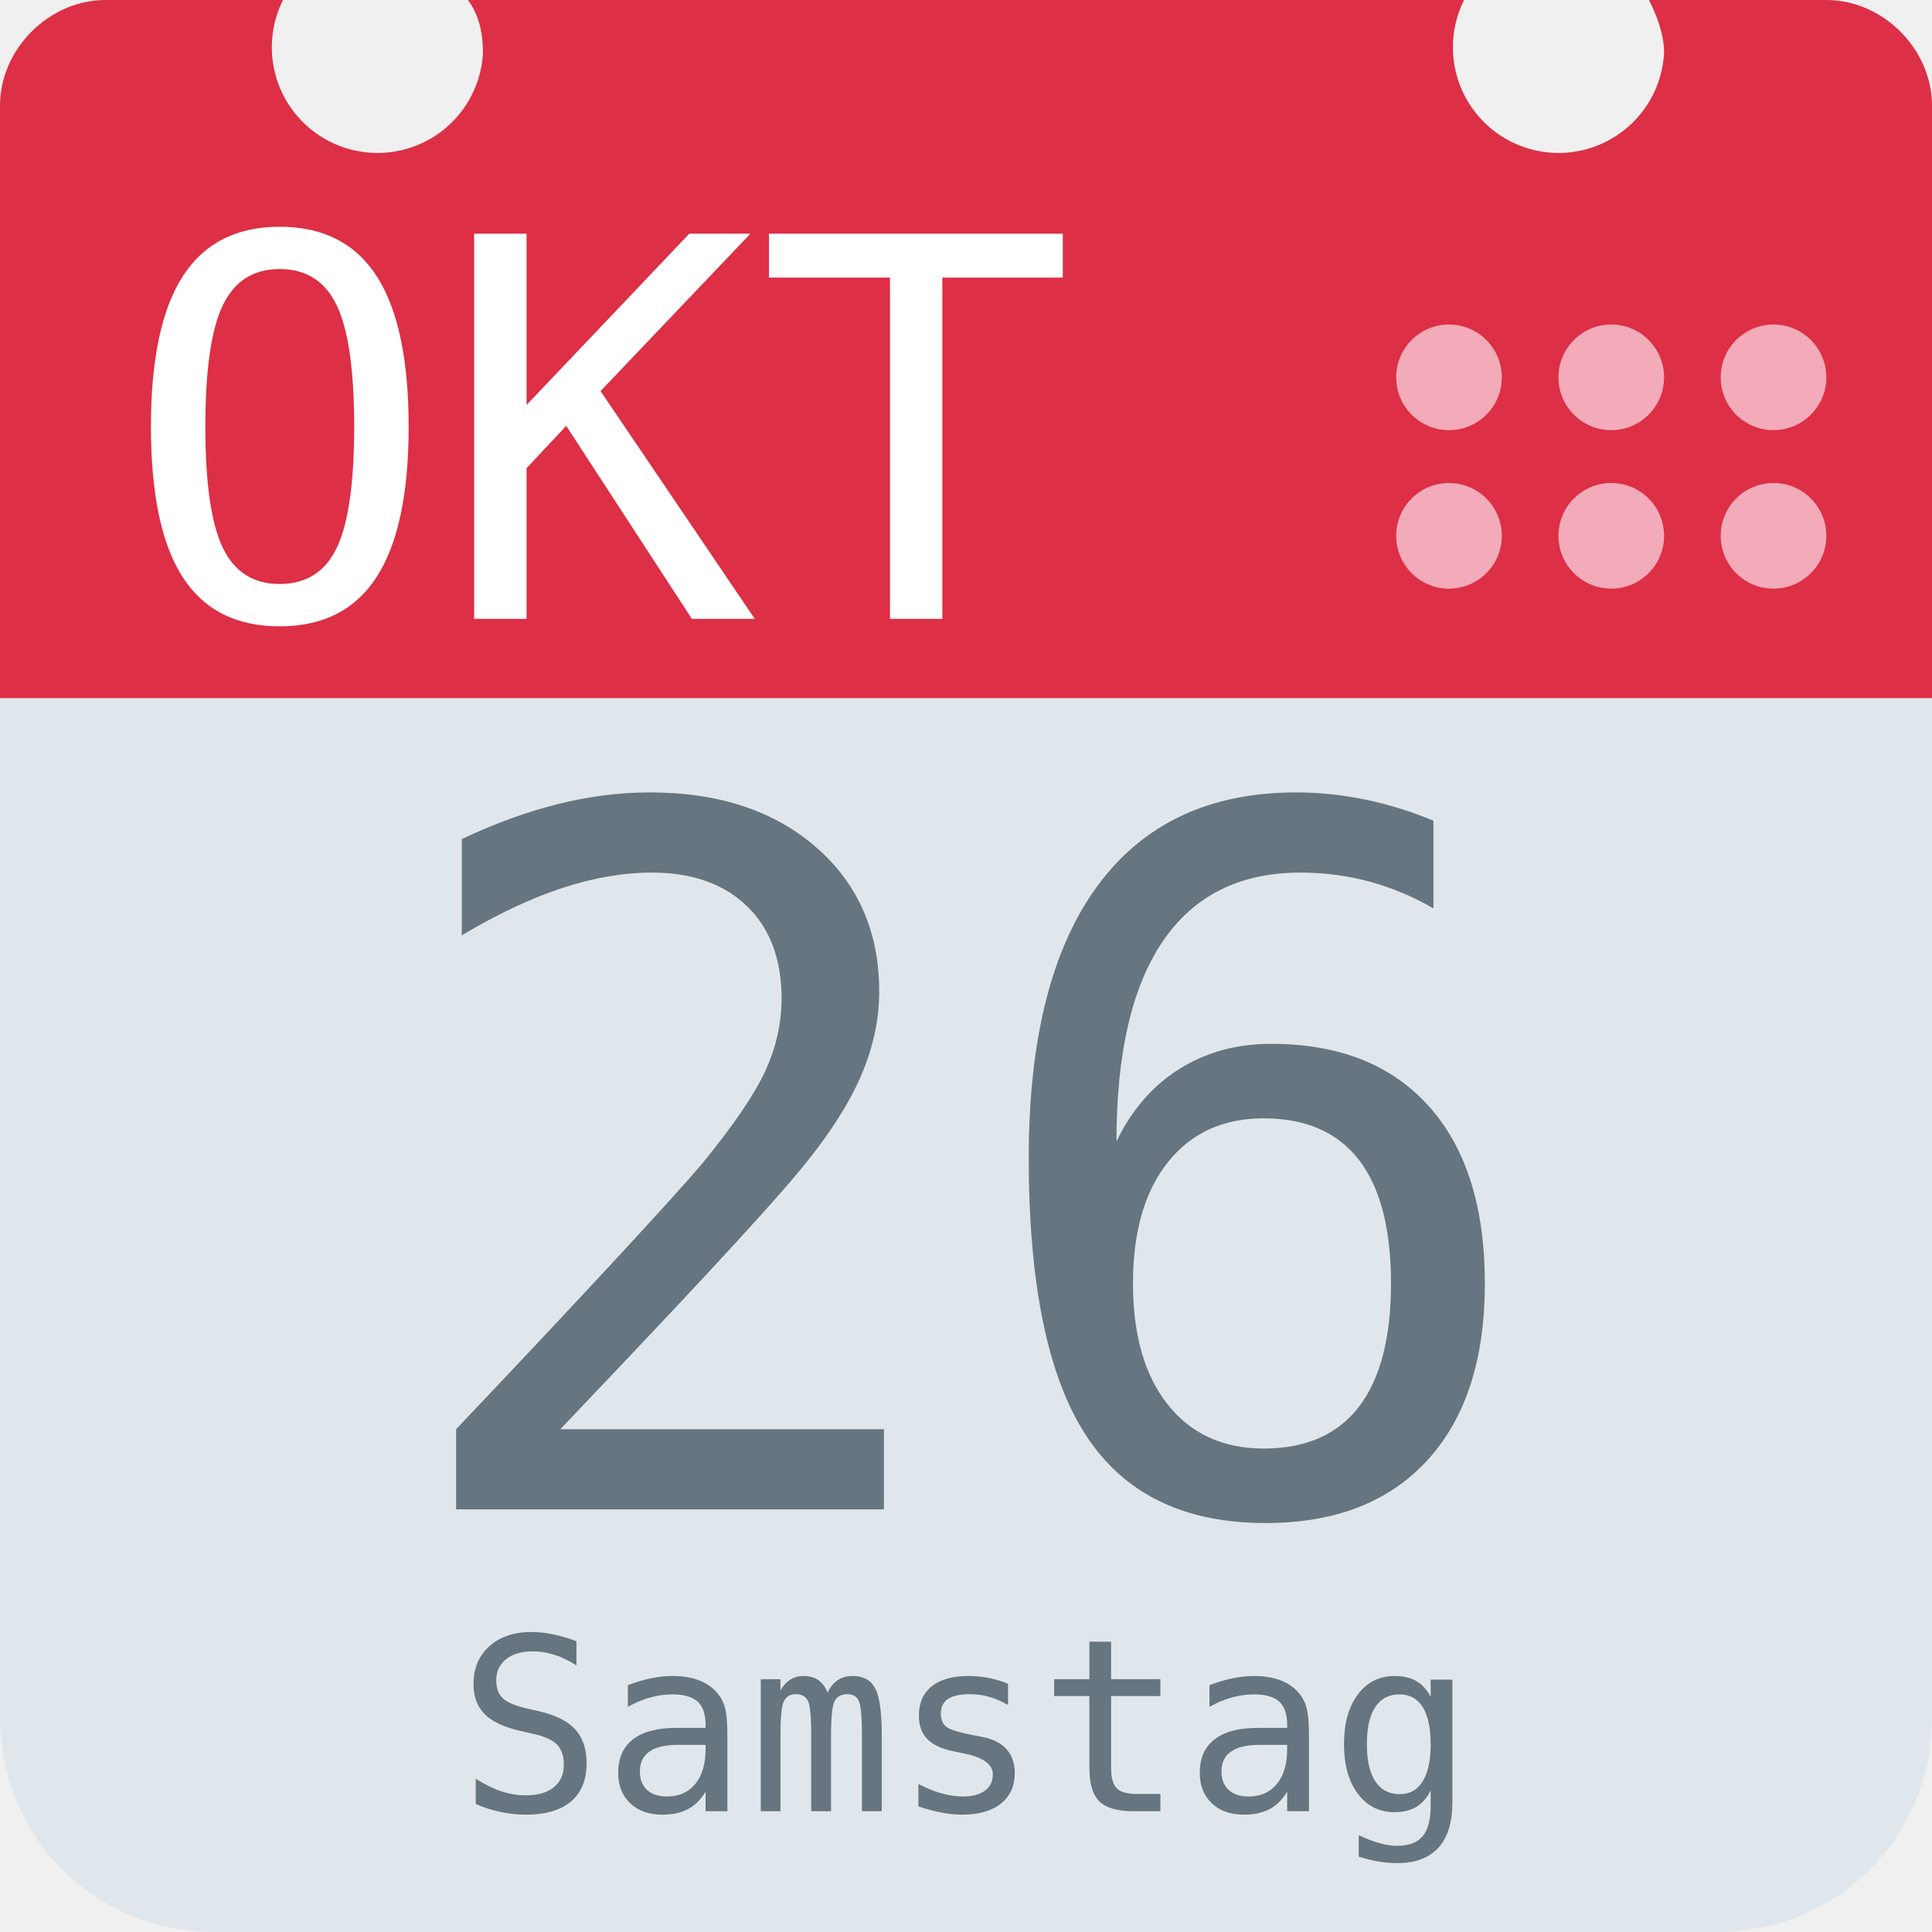
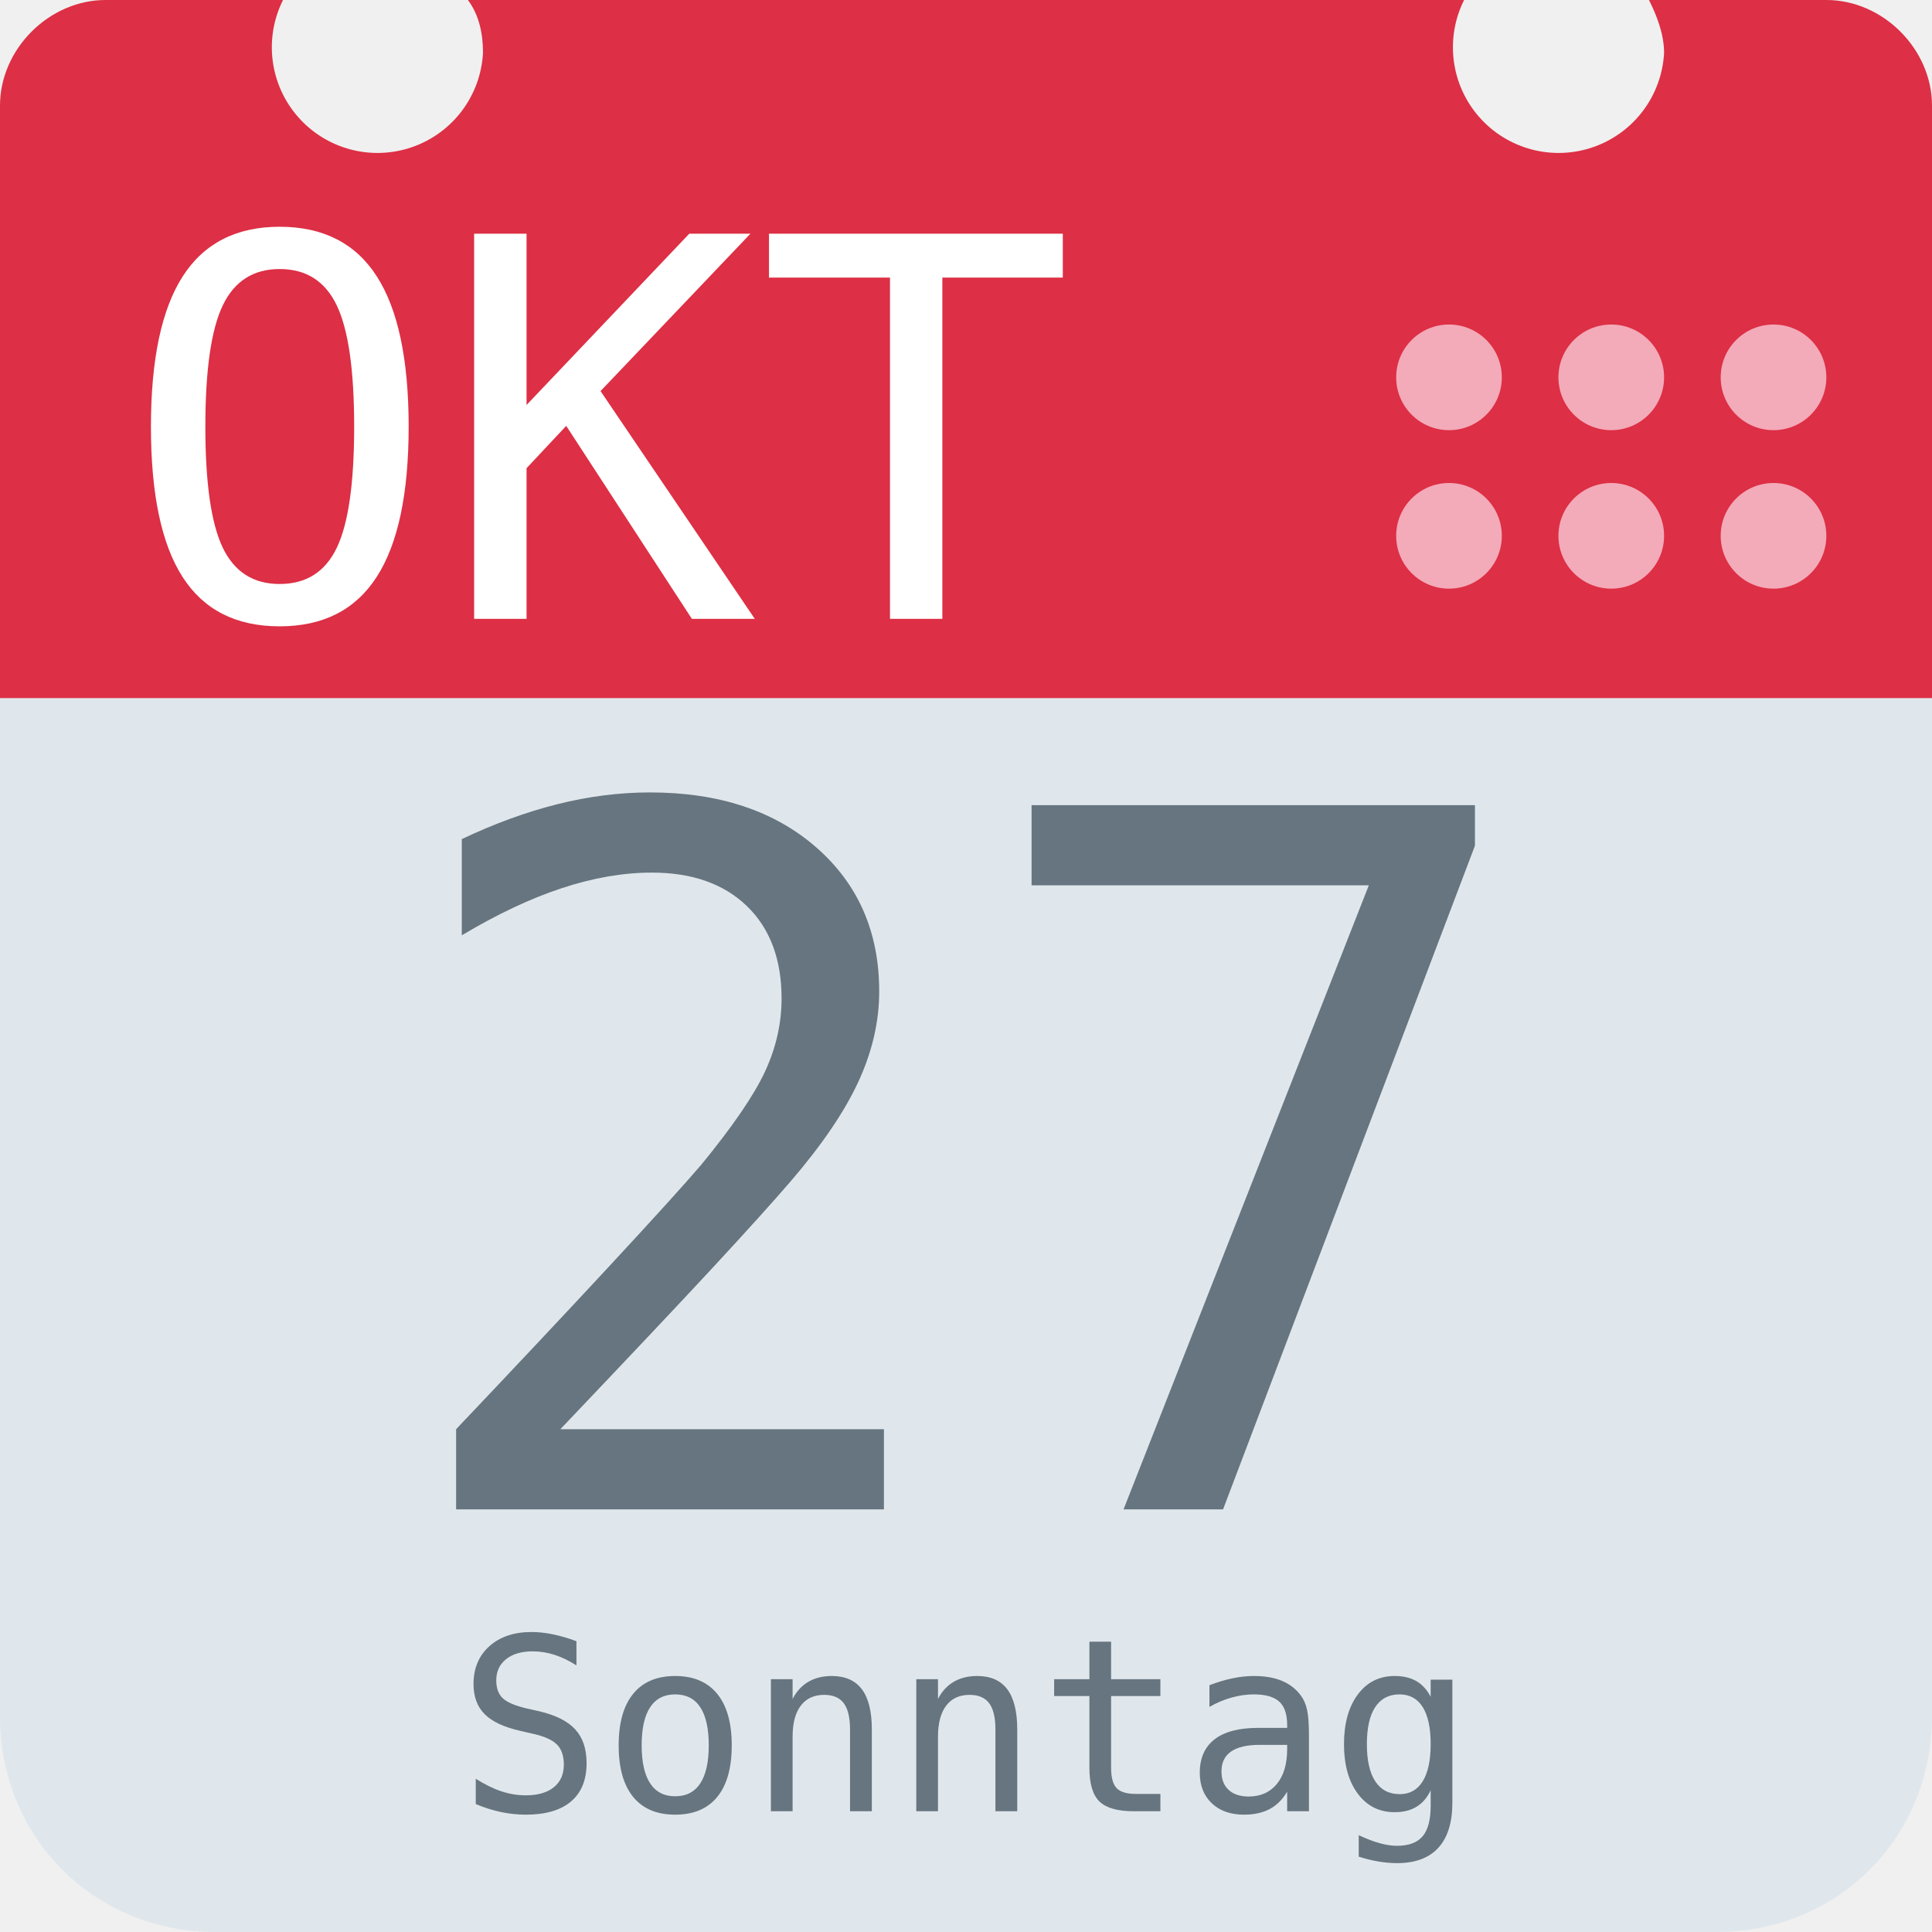
<svg xmlns="http://www.w3.org/2000/svg" aria-label="Calendar" role="img" viewBox="0 0 512 512">
  <path d="M512 455c0 32-25 57-57 57H57c-32 0-57-25-57-57V128c0-31 25-57 57-57h398c32 0 57 26 57 57z" fill="#e0e7ec" />
  <path d="M484 0h-47c2 4 4 9 4 14a28 28 0 1 1-53-14H124c3 4 4 9 4 14A28 28 0 1 1 75 0H28C13 0 0 13 0 28v157h512V28c0-15-13-28-28-28z" fill="#dd2f45" />
  <g fill="#f3aab9">
    <circle cx="470" cy="142" r="14" />
    <circle cx="470" cy="100" r="14" />
    <circle cx="427" cy="142" r="14" />
    <circle cx="427" cy="100" r="14" />
    <circle cx="384" cy="142" r="14" />
    <circle cx="384" cy="100" r="14" />
  </g>
  <text id="month" x="32" y="164" fill="#fff" font-family="monospace" font-size="140px" style="text-anchor: left">OKT</text>
-   <text id="day" x="256" y="400" fill="#66757f" font-family="monospace" font-size="256px" style="text-anchor: middle">26</text>
-   <text id="weekday" x="256" y="480" fill="#66757f" font-family="monospace" font-size="64px" style="text-anchor: middle">Samstag</text>
+   <text id="day" x="256" y="400" fill="#66757f" font-family="monospace" font-size="256px" style="text-anchor: middle">27</text>
+   <text id="weekday" x="256" y="480" fill="#66757f" font-family="monospace" font-size="64px" style="text-anchor: middle">Sonntag</text>
</svg>
